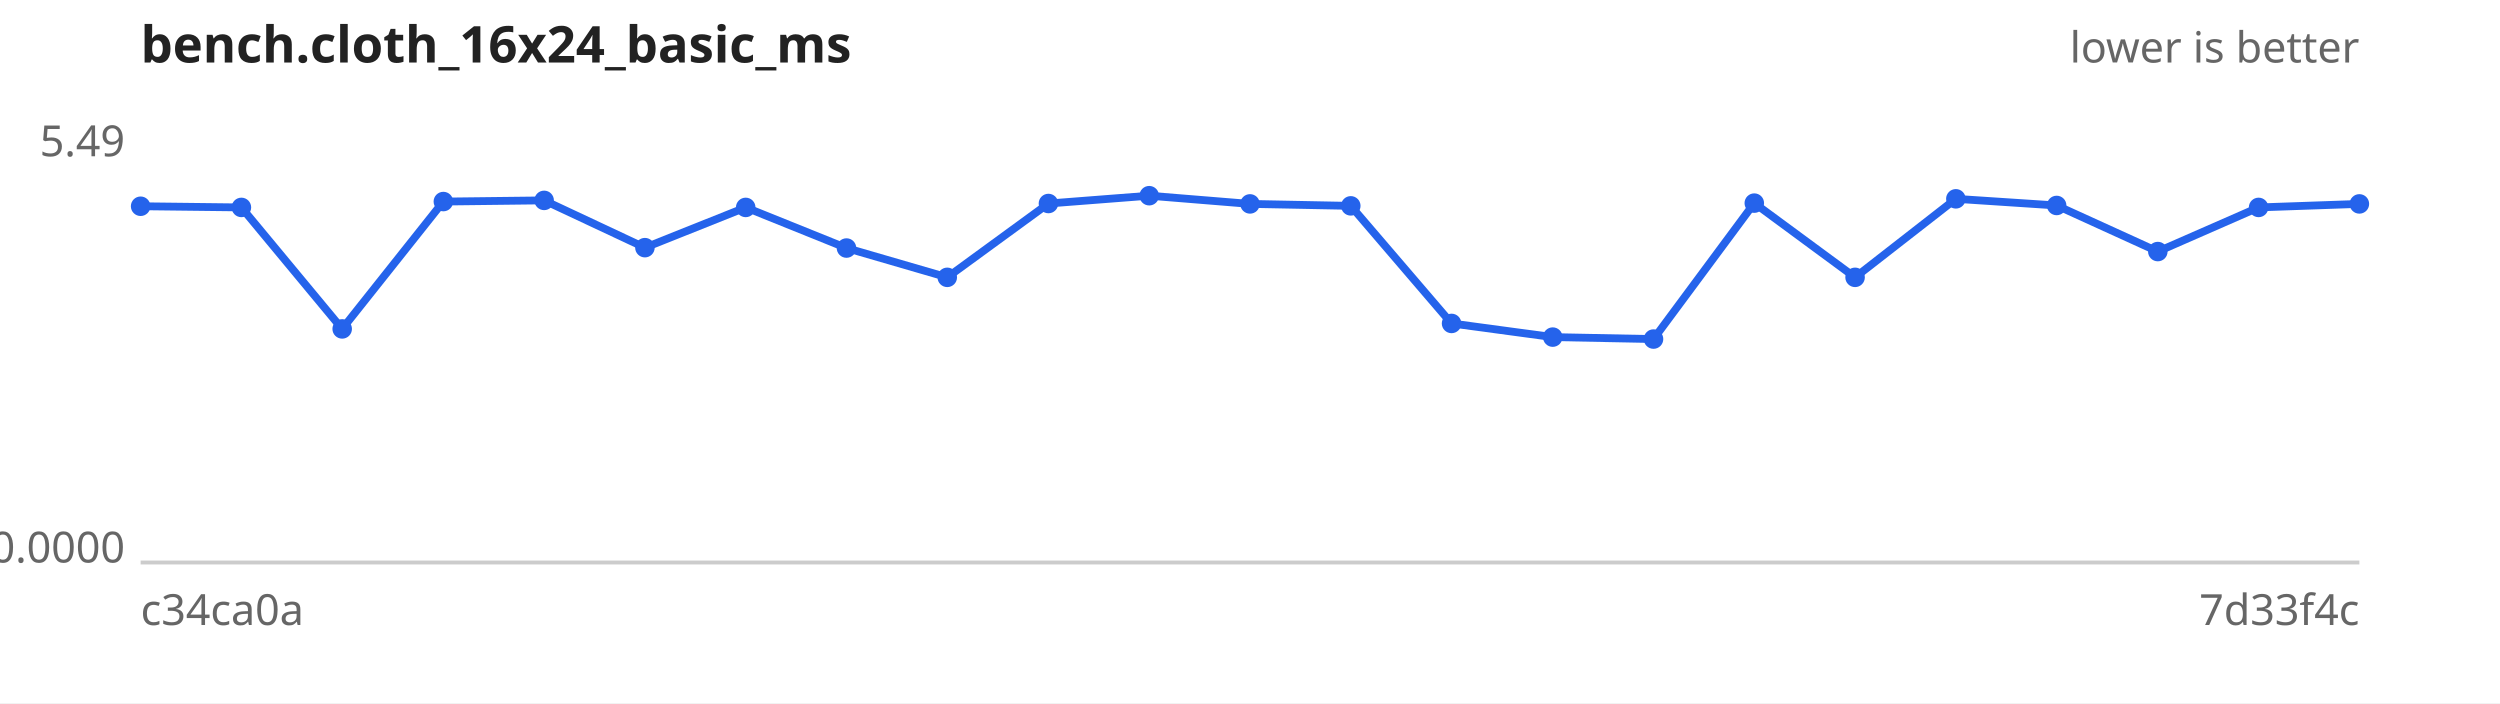
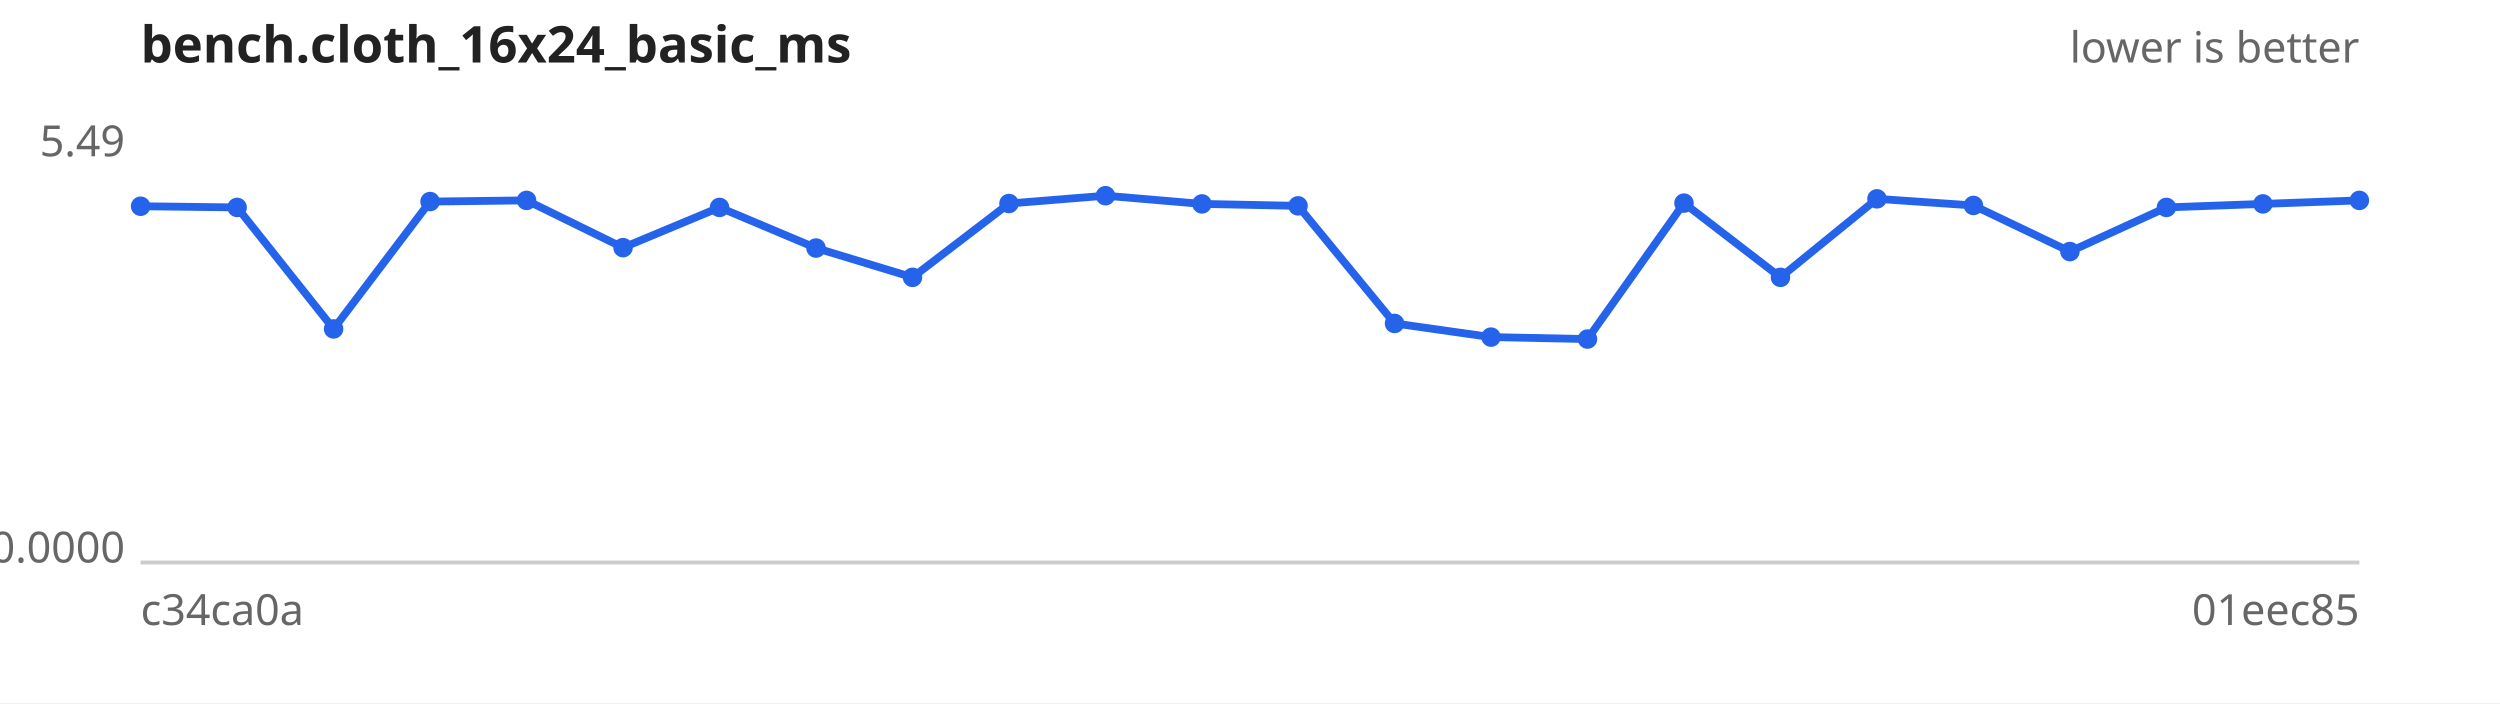
<svg xmlns="http://www.w3.org/2000/svg" width="640" height="180" viewBox="0 0 640 180" font-family="sans-serif" font-size="11">
  <rect width="640" height="180" fill="#ffffff" />
  <text x="36" y="16" font-size="13" font-weight="bold" fill="#222">bench.cloth_16x24_basic_ms</text>
  <text x="604" y="16" text-anchor="end" fill="#666">lower is better</text>
  <line x1="36" y1="144" x2="604" y2="144" stroke="#ccc" />
  <text x="32" y="40.0" text-anchor="end" fill="#666">5.49</text>
  <text x="32" y="144.0" text-anchor="end" fill="#666">0.0000</text>
  <text x="36" y="160" fill="#666">c34ca0a</text>
-   <text x="604" y="160" text-anchor="end" fill="#666">7d33f4c</text>
-   <path d="M36.0,52.8 L61.8,53.1 L87.6,84.2 L113.5,51.6 L139.3,51.3 L165.1,63.4 L190.9,53.1 L216.7,63.5 L242.5,71.0 L268.4,52.1 L294.2,50.1 L320.0,52.2 L345.8,52.7 L371.6,82.8 L397.5,86.3 L423.3,86.8 L449.1,52.0 L474.9,71.0 L500.7,50.9 L526.5,52.6 L552.4,64.4 L578.2,53.1 L604.0,52.2" fill="none" stroke="#2563eb" stroke-width="2" />
+   <text x="604" y="160" text-anchor="end" fill="#666">01eec85</text>
+   <path d="M36.0,52.8 L60.7,53.1 L85.4,84.2 L110.1,51.6 L134.8,51.3 L159.5,63.4 L184.2,53.1 L208.9,63.5 L233.6,71.0 L258.3,52.1 L283.0,50.1 L307.7,52.2 L332.3,52.7 L357.0,82.8 L381.7,86.3 L406.4,86.8 L431.1,52.0 L455.8,71.0 L480.5,50.9 L505.2,52.6 L529.9,64.4 L554.6,53.1 L579.3,52.2 L604.0,51.3" fill="none" stroke="#2563eb" stroke-width="2" />
  <g fill="#2563eb">
    <circle cx="36.0" cy="52.8" r="2.5" />
-     <circle cx="61.8" cy="53.1" r="2.5" />
-     <circle cx="87.6" cy="84.2" r="2.5" />
-     <circle cx="113.5" cy="51.6" r="2.5" />
-     <circle cx="139.3" cy="51.3" r="2.5" />
-     <circle cx="165.1" cy="63.4" r="2.5" />
-     <circle cx="190.9" cy="53.1" r="2.5" />
-     <circle cx="216.7" cy="63.5" r="2.5" />
-     <circle cx="242.5" cy="71.0" r="2.5" />
-     <circle cx="268.4" cy="52.1" r="2.5" />
-     <circle cx="294.2" cy="50.1" r="2.5" />
-     <circle cx="320.0" cy="52.2" r="2.5" />
-     <circle cx="345.8" cy="52.7" r="2.5" />
-     <circle cx="371.6" cy="82.8" r="2.5" />
-     <circle cx="397.5" cy="86.3" r="2.5" />
-     <circle cx="423.3" cy="86.8" r="2.5" />
-     <circle cx="449.1" cy="52.0" r="2.5" />
-     <circle cx="474.9" cy="71.0" r="2.5" />
-     <circle cx="500.7" cy="50.9" r="2.5" />
-     <circle cx="526.5" cy="52.6" r="2.5" />
-     <circle cx="552.4" cy="64.4" r="2.5" />
-     <circle cx="578.2" cy="53.1" r="2.5" />
-     <circle cx="604.0" cy="52.2" r="2.5" />
+     <circle cx="60.7" cy="53.1" r="2.5" />
+     <circle cx="85.4" cy="84.2" r="2.5" />
+     <circle cx="110.1" cy="51.6" r="2.5" />
+     <circle cx="134.8" cy="51.3" r="2.5" />
+     <circle cx="159.5" cy="63.4" r="2.5" />
+     <circle cx="184.2" cy="53.1" r="2.5" />
+     <circle cx="208.9" cy="63.5" r="2.5" />
+     <circle cx="233.6" cy="71.0" r="2.5" />
+     <circle cx="258.3" cy="52.1" r="2.5" />
+     <circle cx="283.0" cy="50.1" r="2.5" />
+     <circle cx="307.7" cy="52.2" r="2.5" />
+     <circle cx="332.3" cy="52.7" r="2.5" />
+     <circle cx="357.0" cy="82.8" r="2.5" />
+     <circle cx="381.7" cy="86.3" r="2.5" />
+     <circle cx="406.4" cy="86.8" r="2.5" />
+     <circle cx="431.1" cy="52.0" r="2.5" />
+     <circle cx="455.8" cy="71.0" r="2.5" />
+     <circle cx="480.5" cy="50.9" r="2.5" />
+     <circle cx="505.2" cy="52.6" r="2.5" />
+     <circle cx="529.9" cy="64.4" r="2.5" />
+     <circle cx="554.6" cy="53.1" r="2.5" />
+     <circle cx="579.3" cy="52.2" r="2.5" />
+     <circle cx="604.0" cy="51.3" r="2.5" />
  </g>
</svg>
